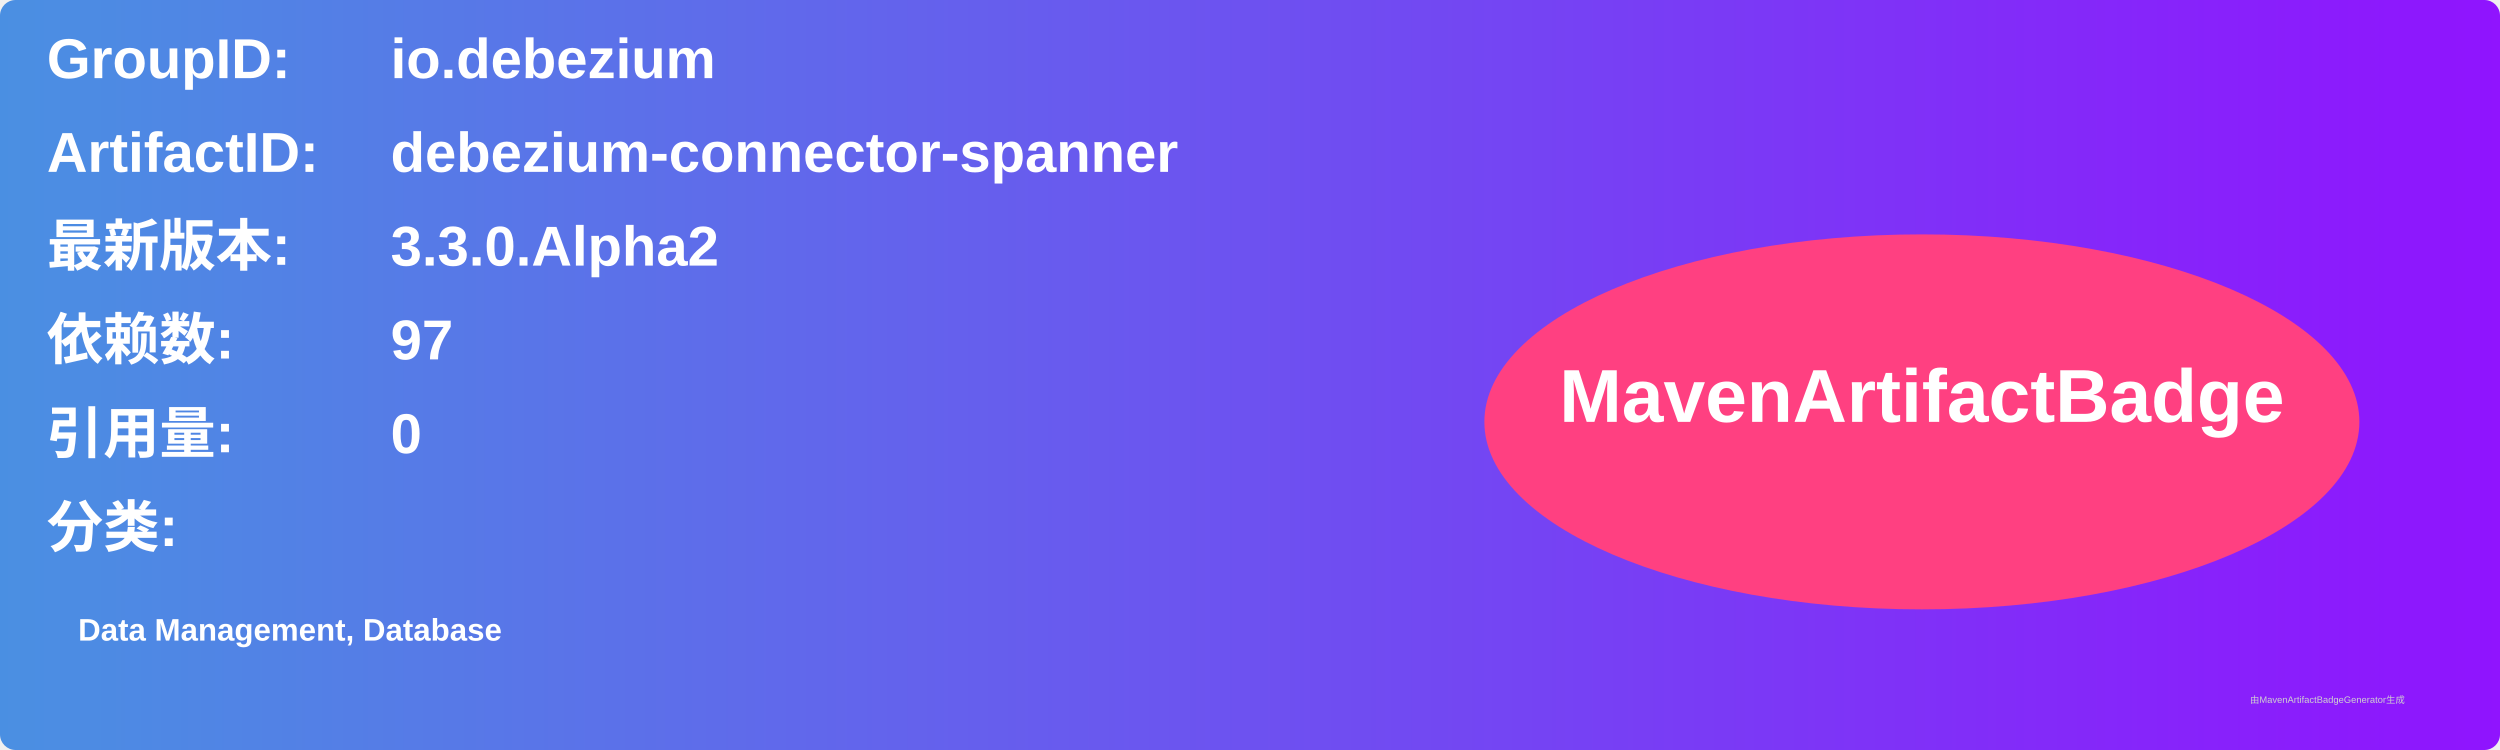
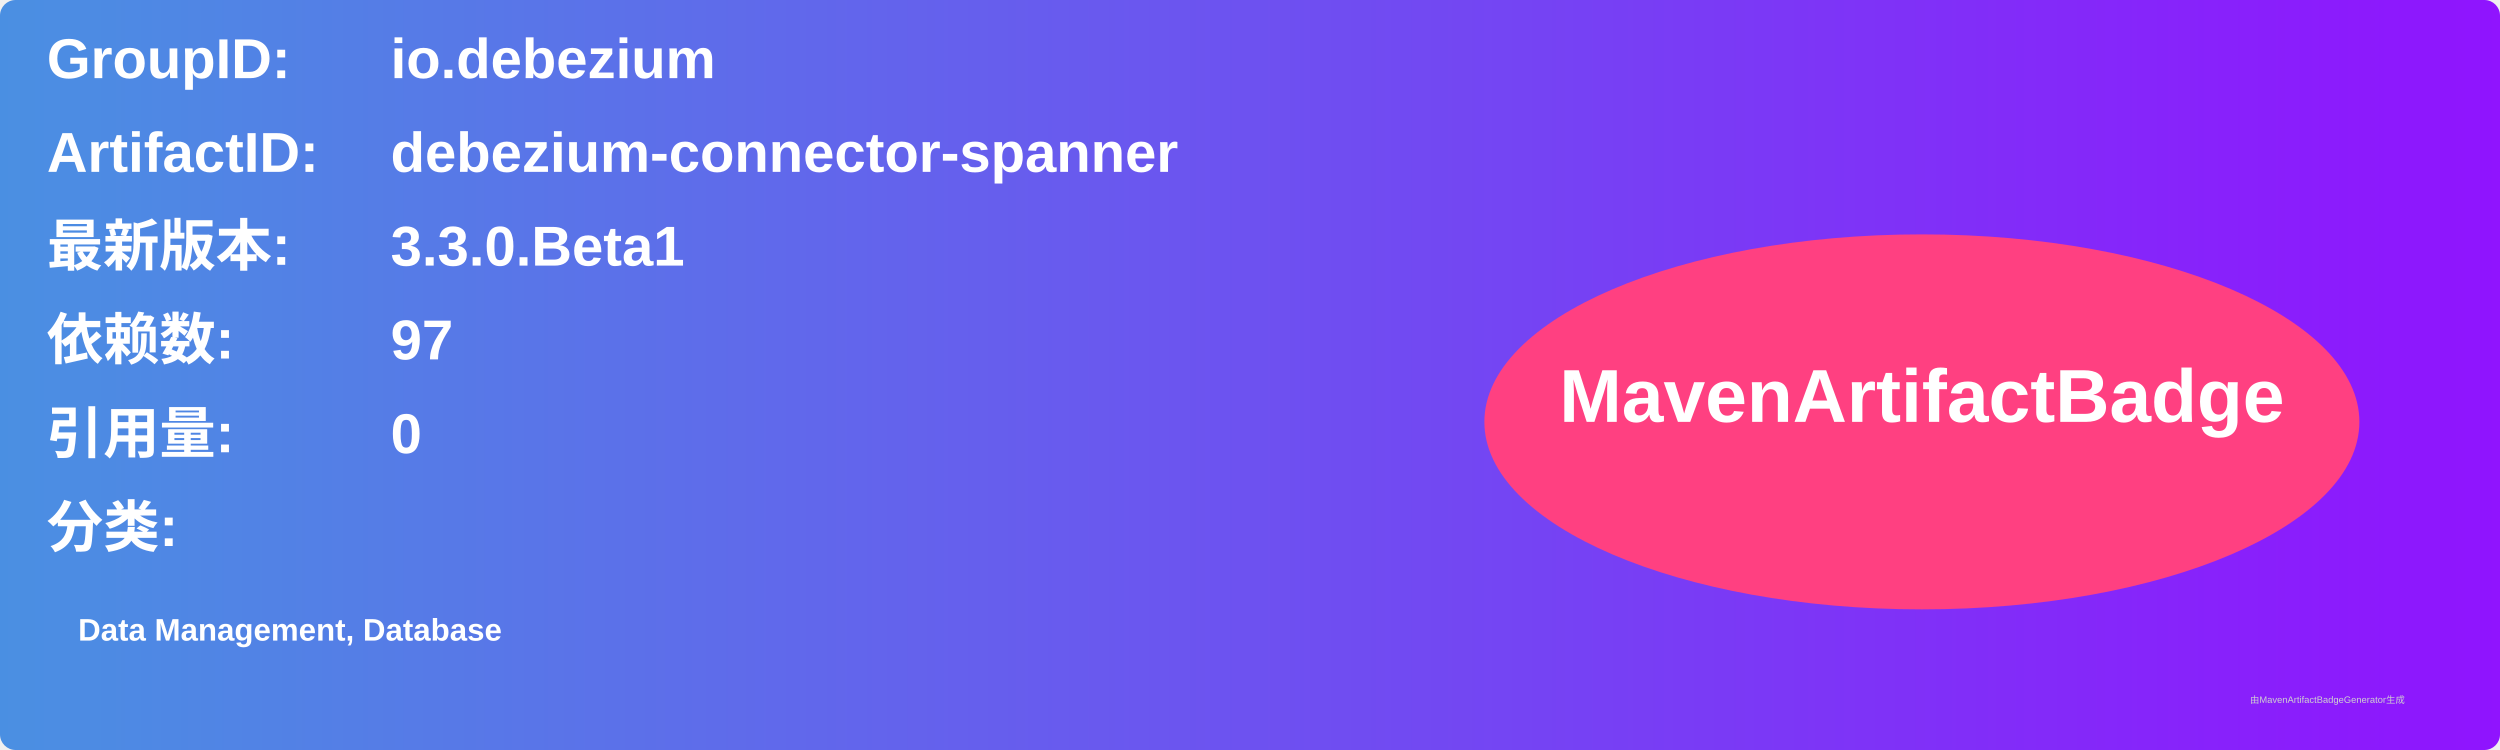
<svg xmlns="http://www.w3.org/2000/svg" width="800" height="240" viewBox="0 0 800 240">
  <linearGradient id="grad" x1="0%" y1="0%" x2="100%" y2="0%">
    <stop offset="0%" stop-color="#4a90e2" />
    <stop offset="100%" stop-color="#9013fe" />
  </linearGradient>
  <rect width="100%" height="100%" rx="5" ry="5" fill="url(#grad)" />
  <g transform="translate(15, 15)">
    <text x="0" y="10" font-family="Arial" font-size="18" fill="white" font-weight="bold" width="260">GroupID:</text>
    <text x="110" y="10" font-family="Arial" font-size="18" fill="white" font-weight="bold" width="460">io.debezium</text>
    <text x="0" y="40" font-family="Arial" font-size="18" fill="white" font-weight="bold" width="260">ArtifactID:</text>
    <text x="110" y="40" font-family="Arial" font-size="18" fill="white" font-weight="bold" width="460">debezium-connector-spanner</text>
    <text x="0" y="70" font-family="Arial" font-size="18" fill="white" font-weight="bold">最新版本:</text>
    <text x="110" y="70" font-family="Arial" font-size="18" fill="white" font-weight="bold">
-       <tspan font-weight="bold">3.3.0.Alpha2</tspan>
+       <tspan font-weight="bold">3.3.0.Beta1</tspan>
    </text>
    <text x="0" y="100" font-family="Arial" font-size="18" fill="white" font-weight="bold">依赖数: </text>
    <text x="110" y="100" font-family="Arial" font-size="18" fill="white">
      <tspan font-weight="bold">97</tspan>
    </text>
    <text x="0" y="130" font-family="Arial" font-size="18" fill="white" font-weight="bold">引用量: </text>
    <text x="110" y="130" font-family="Arial" font-size="18" fill="white">
      <tspan font-weight="bold">0</tspan>
    </text>
    <text x="0" y="160" font-family="Arial" font-size="18" fill="white" font-weight="bold">分类:</text>
    <text x="10" y="190" font-family="Arial" font-size="10" fill="white">
      <tspan font-weight="bold">Data Management, Database</tspan>
    </text>
    <ellipse cx="600" cy="120" rx="140" ry="60" fill="#ff4081" />
    <text x="600" y="120" text-anchor="middle" font-family="Arial" font-size="24" fill="white" font-weight="bold">MavenArtifactBadge</text>
  </g>
  <text x="720" y="225" font-family="Arial" font-size="3" fill="#d0d0d0">由MavenArtifactBadgeGenerator生成</text>
</svg>
